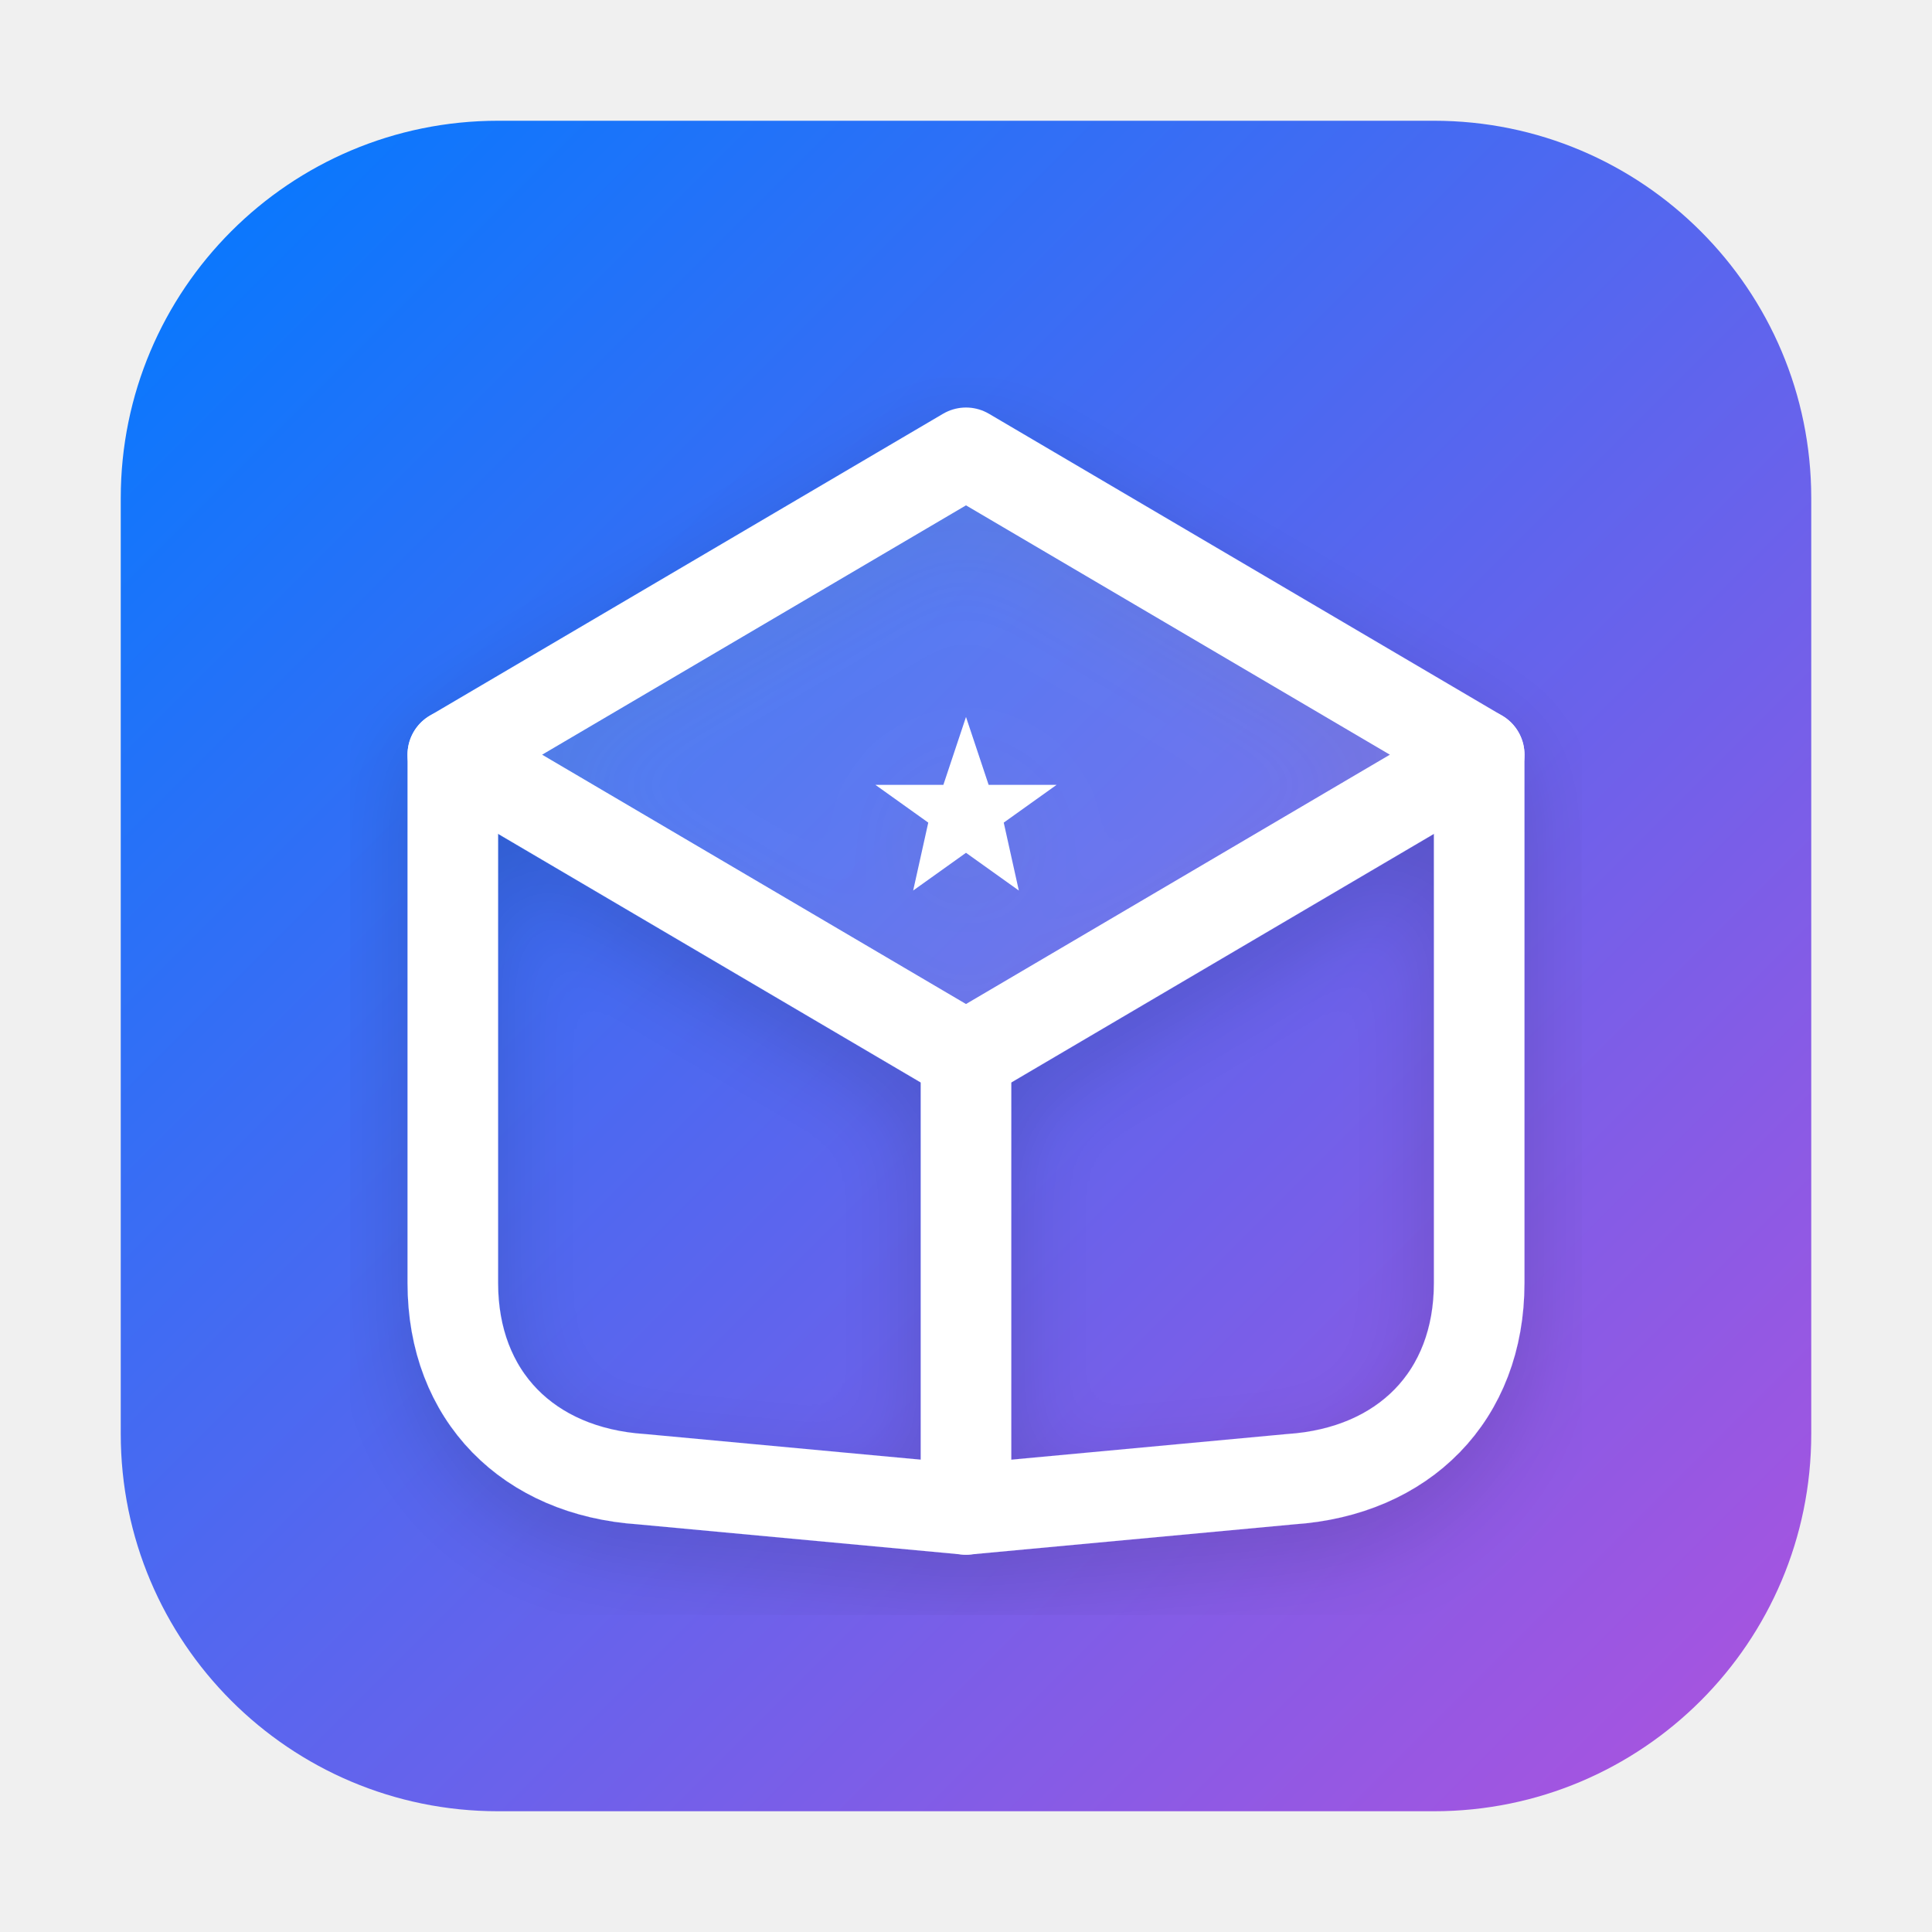
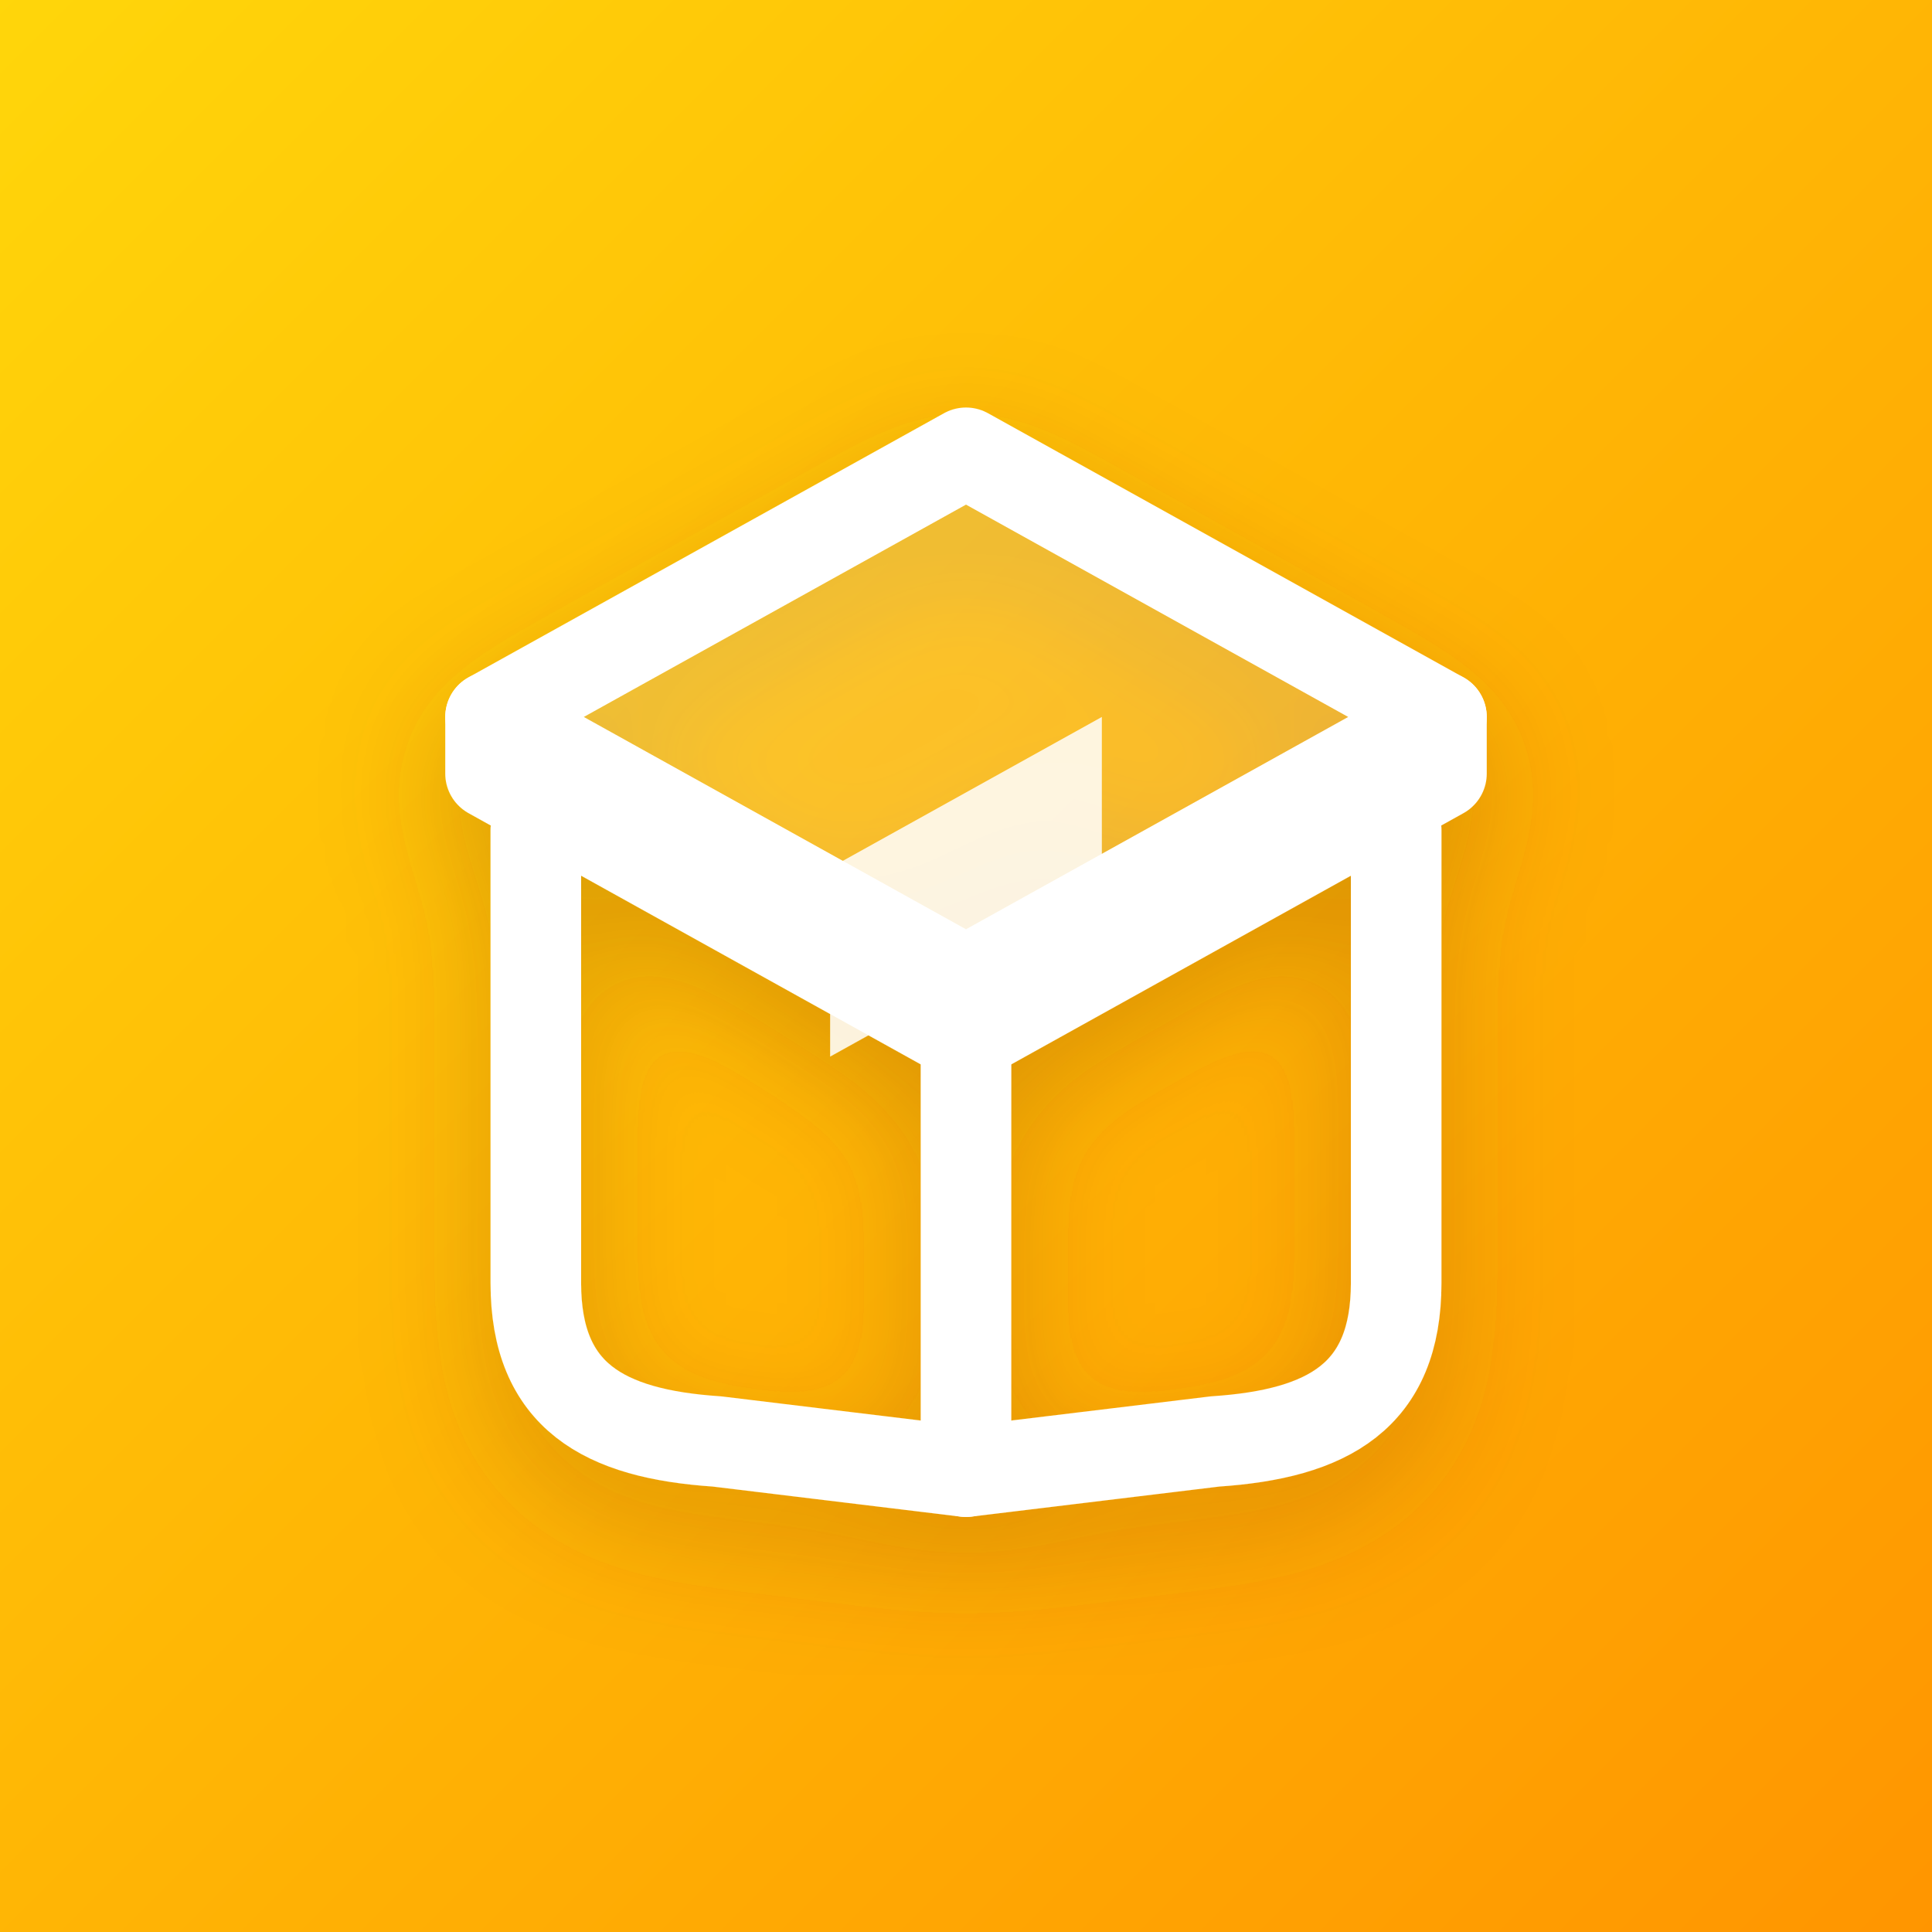
<svg xmlns="http://www.w3.org/2000/svg" viewBox="0 0 512 512" width="100%" height="100%">
  <defs>
    <linearGradient id="grad1" x1="0%" y1="0%" x2="100%" y2="100%">
-       <stop offset="0%" style="stop-color:#007AFF;stop-opacity:1" />
-       <stop offset="100%" style="stop-color:#AF52DE;stop-opacity:1" />
+       <stop offset="0%" style="stop-color:#FFD60A;stop-opacity:1" />
+       <stop offset="100%" style="stop-color:#FF9500;stop-opacity:1" />
    </linearGradient>
-     <filter id="shadow" x="-10%" y="-10%" width="120%" height="120%">
-       <feDropShadow dx="0" dy="8" stdDeviation="12" flood-color="#000000" flood-opacity="0.15" />
+     <filter id="shadow" x="-20%" y="-20%" width="140%" height="140%">
+       <feDropShadow dx="0" dy="12" stdDeviation="16" flood-color="#7A3E00" flood-opacity="0.25" />
    </filter>
  </defs>
-   <rect x="32" y="32" width="448" height="448" rx="100" fill="url(#grad1)" />
+   <rect width="512" height="512" fill="url(#grad1)" />
  <g filter="url(#shadow)" fill="none" stroke="#ffffff" stroke-width="24" stroke-linecap="round" stroke-linejoin="round">
-     <path d="M120 200 L256 120 L392 200 L256 280 Z" fill="rgba(255, 255, 255, 0.1)" />
-     <path d="M120 200 L120 340 C120 370, 140 390, 170 392 L256 400 L342 392 C372 390, 392 370, 392 340 L392 200" />
-     <path d="M256 280 L256 400" />
-     <path d="M256 190 L262 208 L280 208 L266 218 L270 236 L256 226 L242 236 L246 218 L232 208 L250 208 Z" fill="#ffffff" stroke="none" />
+     <path d="M130 190 L256 120 L382 190 L256 260 Z" fill="rgba(255, 255, 255, 0.12)" />
+     <path d="M130 190 L130 205 L256 275 L382 205 L382 190" />
+     <path d="M142 220 L142 340 C142 370, 160 380, 190 382 L256 390 L256 270" />
+     <path d="M370 220 L370 340 C370 370, 352 380, 322 382 L256 390" />
+     <path d="M220 230 L292 190 L292 240 L220 280 Z" fill="#ffffff" stroke="none" opacity="0.85" />
  </g>
</svg>
